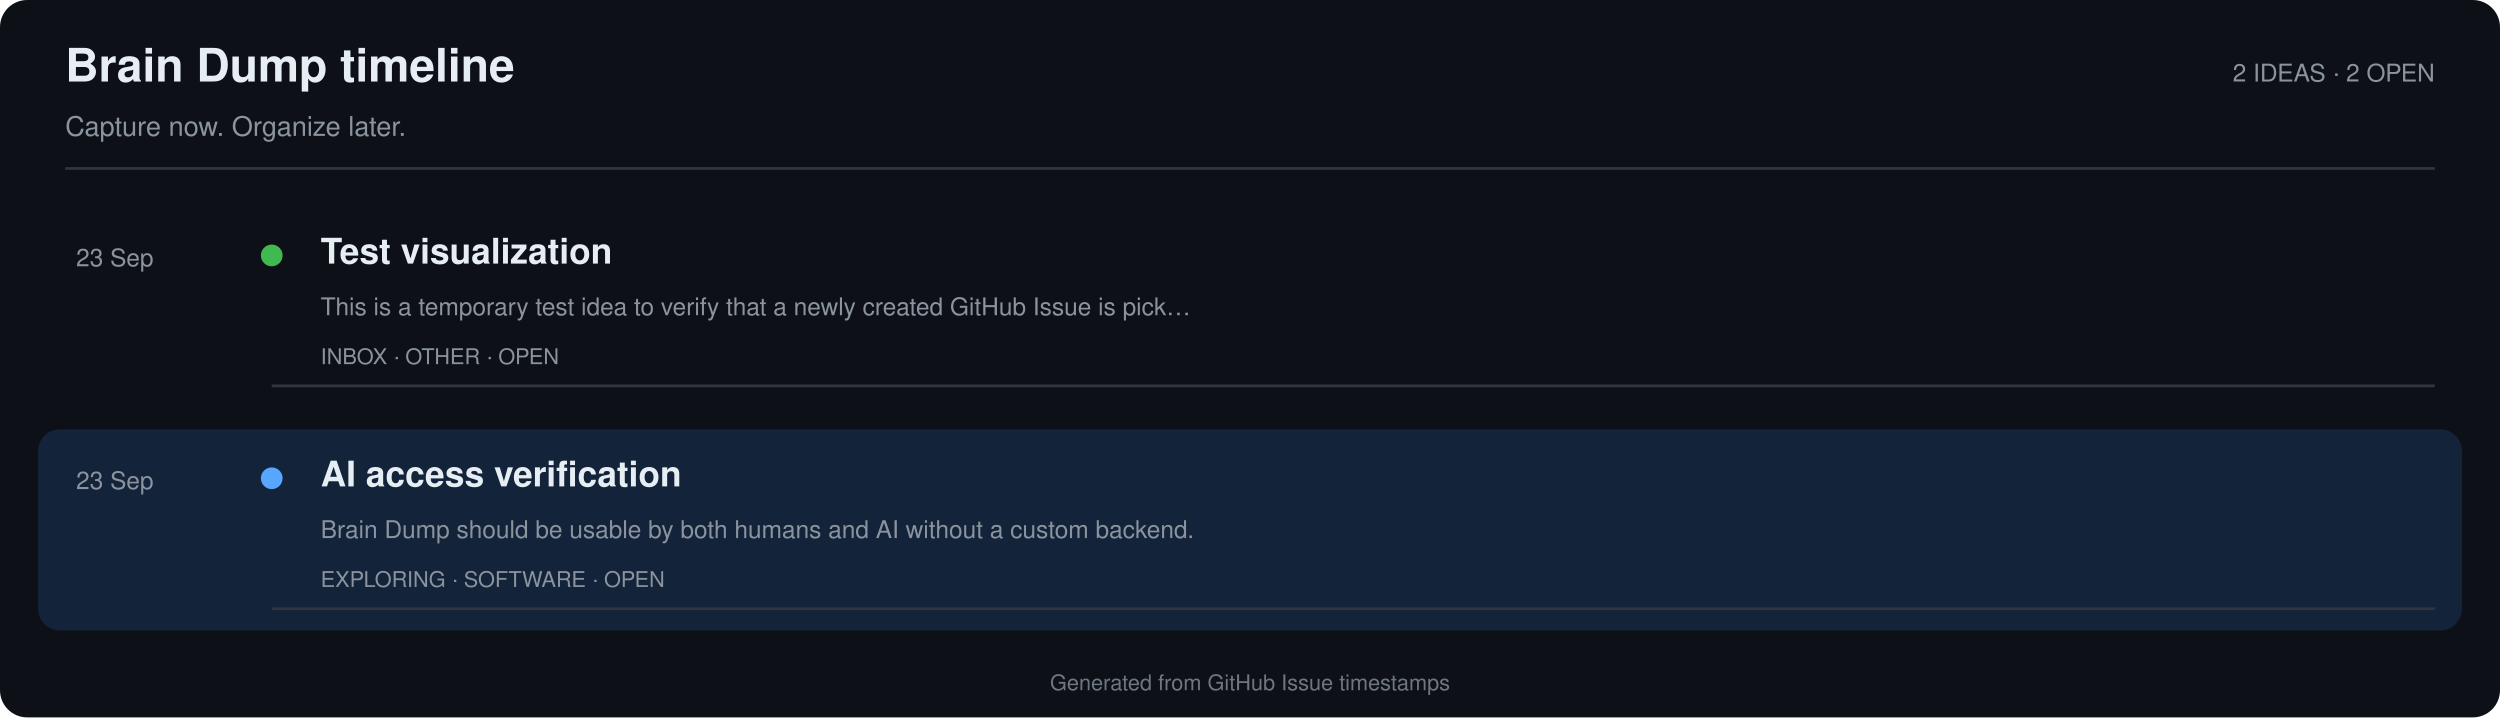
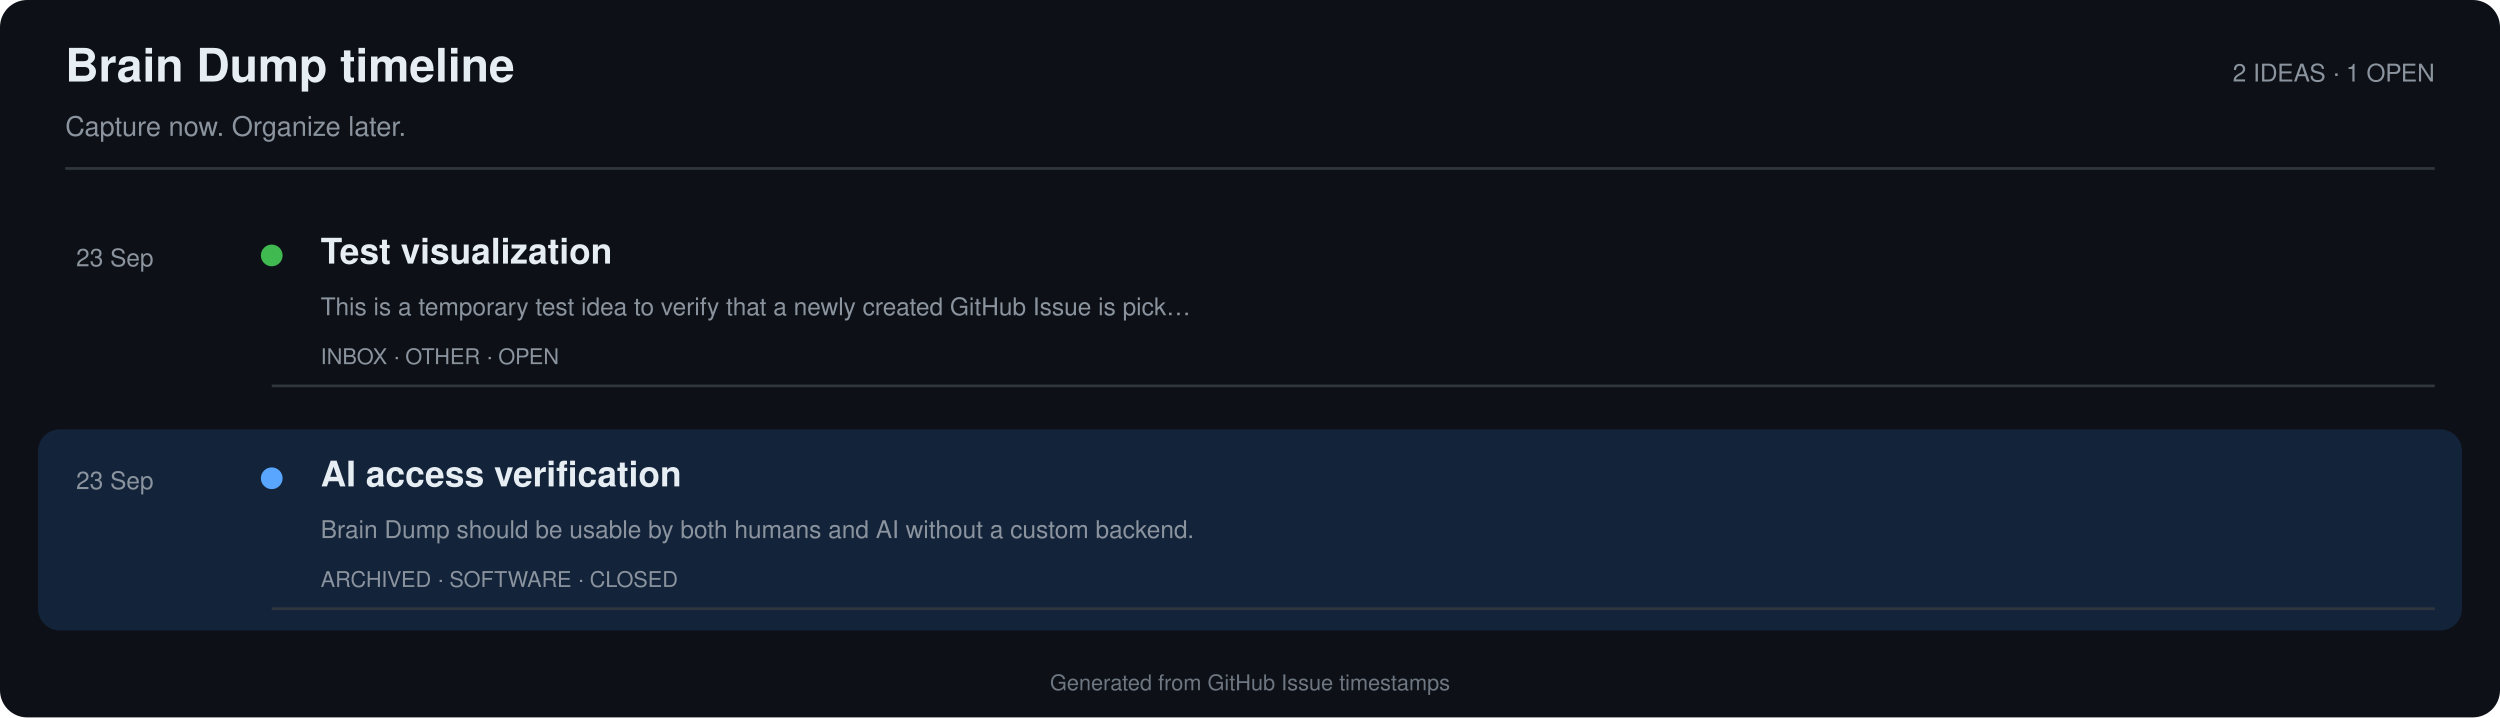
<svg xmlns="http://www.w3.org/2000/svg" width="920" height="264" viewBox="0 0 920 264" role="img" aria-labelledby="title desc">
  <rect width="100%" height="100%" rx="10" fill="#0d1117" />
  <text x="24" y="30" fill="#e6edf3" font-family="-apple-system,BlinkMacSystemFont,'Segoe UI',Helvetica,Arial,sans-serif" font-size="17" font-weight="700">Brain Dump timeline</text>
  <text x="24" y="50" fill="#8b949e" font-family="-apple-system,BlinkMacSystemFont,'Segoe UI',Helvetica,Arial,sans-serif" font-size="10">Capture now. Organize later.</text>
-   <text x="896" y="30" text-anchor="end" fill="#8b949e" font-family="-apple-system,BlinkMacSystemFont,'Segoe UI',Helvetica,Arial,sans-serif" font-size="9">2 IDEAS · 2 OPEN</text>
+   <text x="896" y="30" text-anchor="end" fill="#8b949e" font-family="-apple-system,BlinkMacSystemFont,'Segoe UI',Helvetica,Arial,sans-serif" font-size="9">2 IDEAS · 1 OPEN</text>
  <line x1="24" y1="62" x2="896" y2="62" stroke="#30363d" />
  <rect x="14" y="76" width="892" height="74" rx="8" fill="#0d1117" />
  <text x="28" y="98" fill="#8b949e" font-family="-apple-system,BlinkMacSystemFont,'Segoe UI',Helvetica,Arial,sans-serif" font-size="9">23 Sep</text>
  <circle cx="100" cy="94" r="4" fill="#3fb950" />
  <text x="118" y="97" fill="#e6edf3" font-family="-apple-system,BlinkMacSystemFont,'Segoe UI',Helvetica,Arial,sans-serif" font-size="13" font-weight="700">Test visualization</text>
  <text x="118" y="116" fill="#8b949e" font-family="-apple-system,BlinkMacSystemFont,'Segoe UI',Helvetica,Arial,sans-serif" font-size="9">This is a temporary test idea to verify that a newly created GitHub Issue is pick…</text>
  <text x="118" y="134" fill="#8b949e" font-family="-apple-system,BlinkMacSystemFont,'Segoe UI',Helvetica,Arial,sans-serif" font-size="8">INBOX · OTHER · OPEN</text>
  <line x1="100" y1="142" x2="896" y2="142" stroke="#30363d" />
  <rect x="14" y="158" width="892" height="74" rx="8" fill="#13233a" />
  <text x="28" y="180" fill="#8b949e" font-family="-apple-system,BlinkMacSystemFont,'Segoe UI',Helvetica,Arial,sans-serif" font-size="9">23 Sep</text>
  <circle cx="100" cy="176" r="4" fill="#58a6ff" />
  <text x="118" y="179" fill="#e6edf3" font-family="-apple-system,BlinkMacSystemFont,'Segoe UI',Helvetica,Arial,sans-serif" font-size="13" font-weight="700">AI access verification</text>
  <text x="118" y="198" fill="#8b949e" font-family="-apple-system,BlinkMacSystemFont,'Segoe UI',Helvetica,Arial,sans-serif" font-size="9">Brain Dump should be usable by both humans and AI without a custom backend.</text>
-   <text x="118" y="216" fill="#8b949e" font-family="-apple-system,BlinkMacSystemFont,'Segoe UI',Helvetica,Arial,sans-serif" font-size="8">EXPLORING · SOFTWARE · OPEN</text>
+   <text x="118" y="216" fill="#8b949e" font-family="-apple-system,BlinkMacSystemFont,'Segoe UI',Helvetica,Arial,sans-serif" font-size="8">ARCHIVED · SOFTWARE · CLOSED</text>
  <line x1="100" y1="224" x2="896" y2="224" stroke="#30363d" />
  <text x="460.0" y="254" text-anchor="middle" fill="#6e7681" font-family="-apple-system,BlinkMacSystemFont,'Segoe UI',Helvetica,Arial,sans-serif" font-size="8">Generated from GitHub Issue timestamps</text>
</svg>
